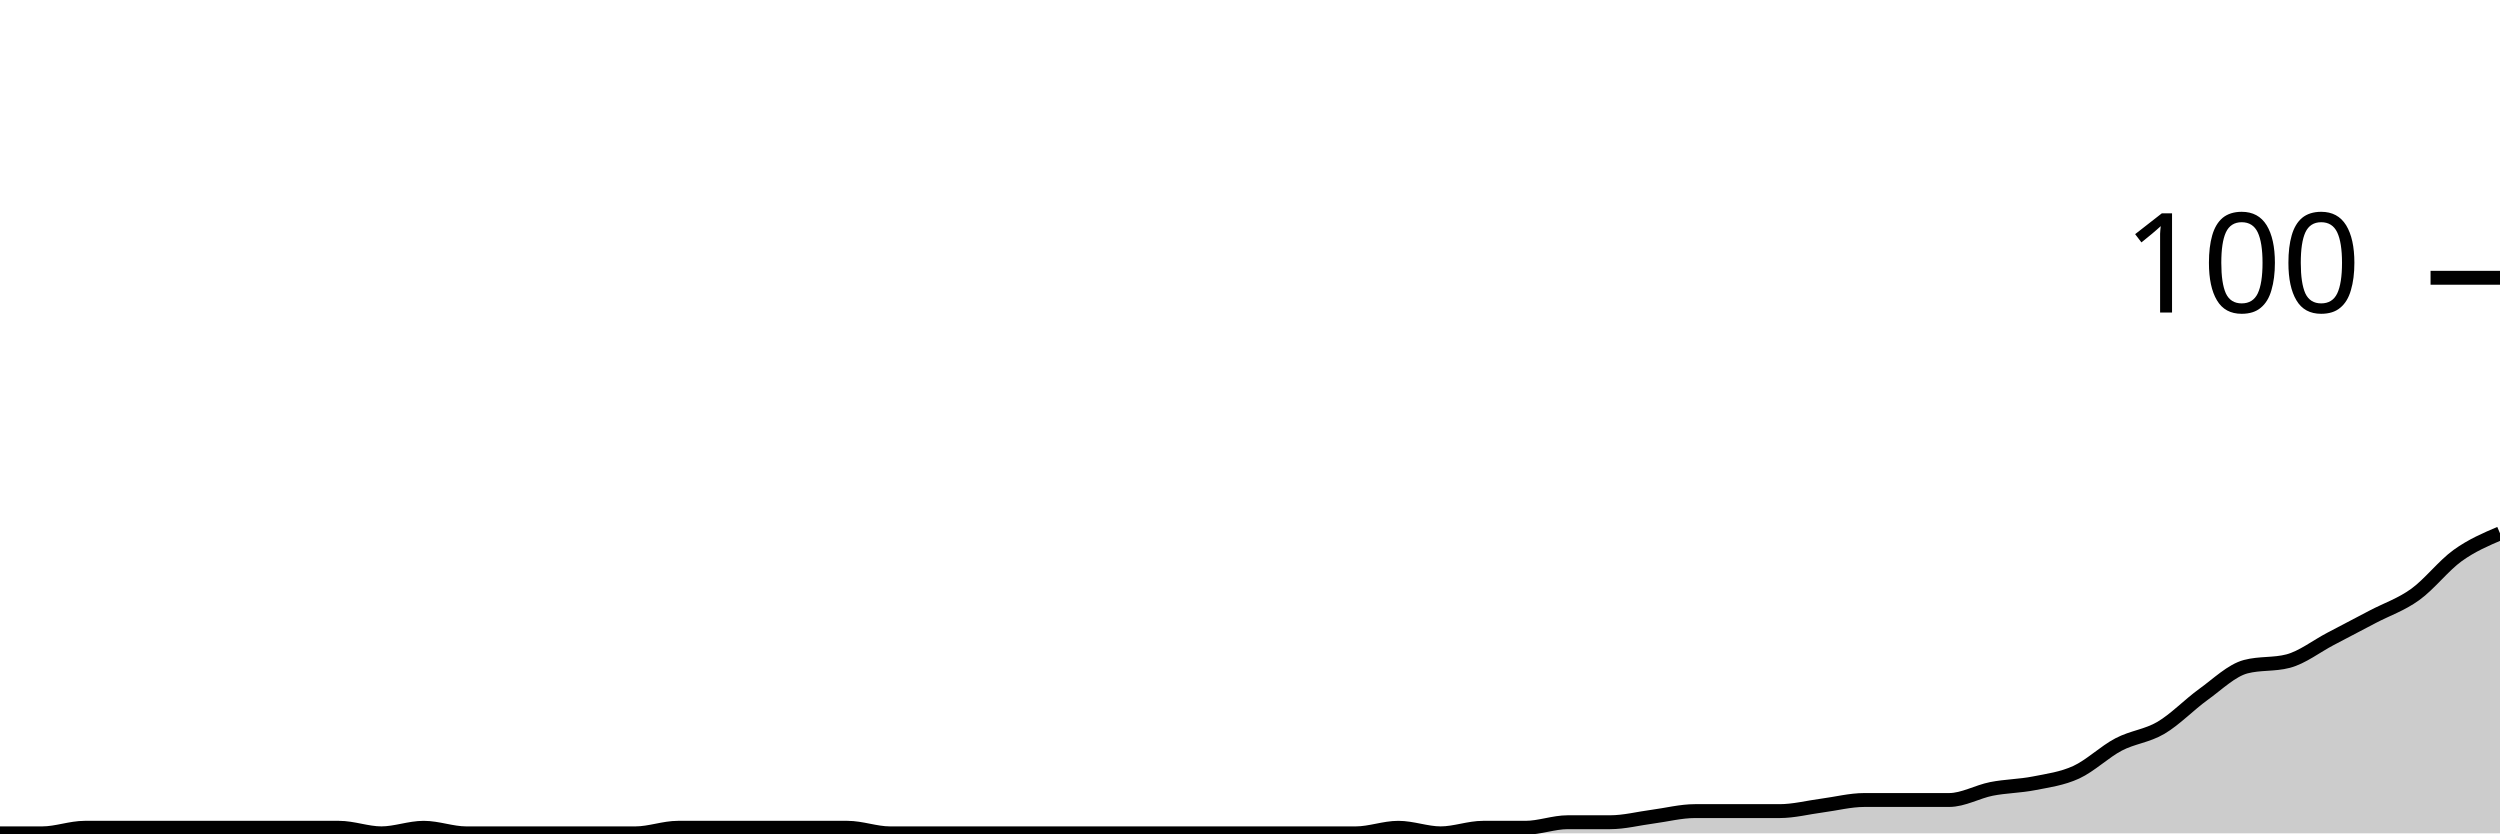
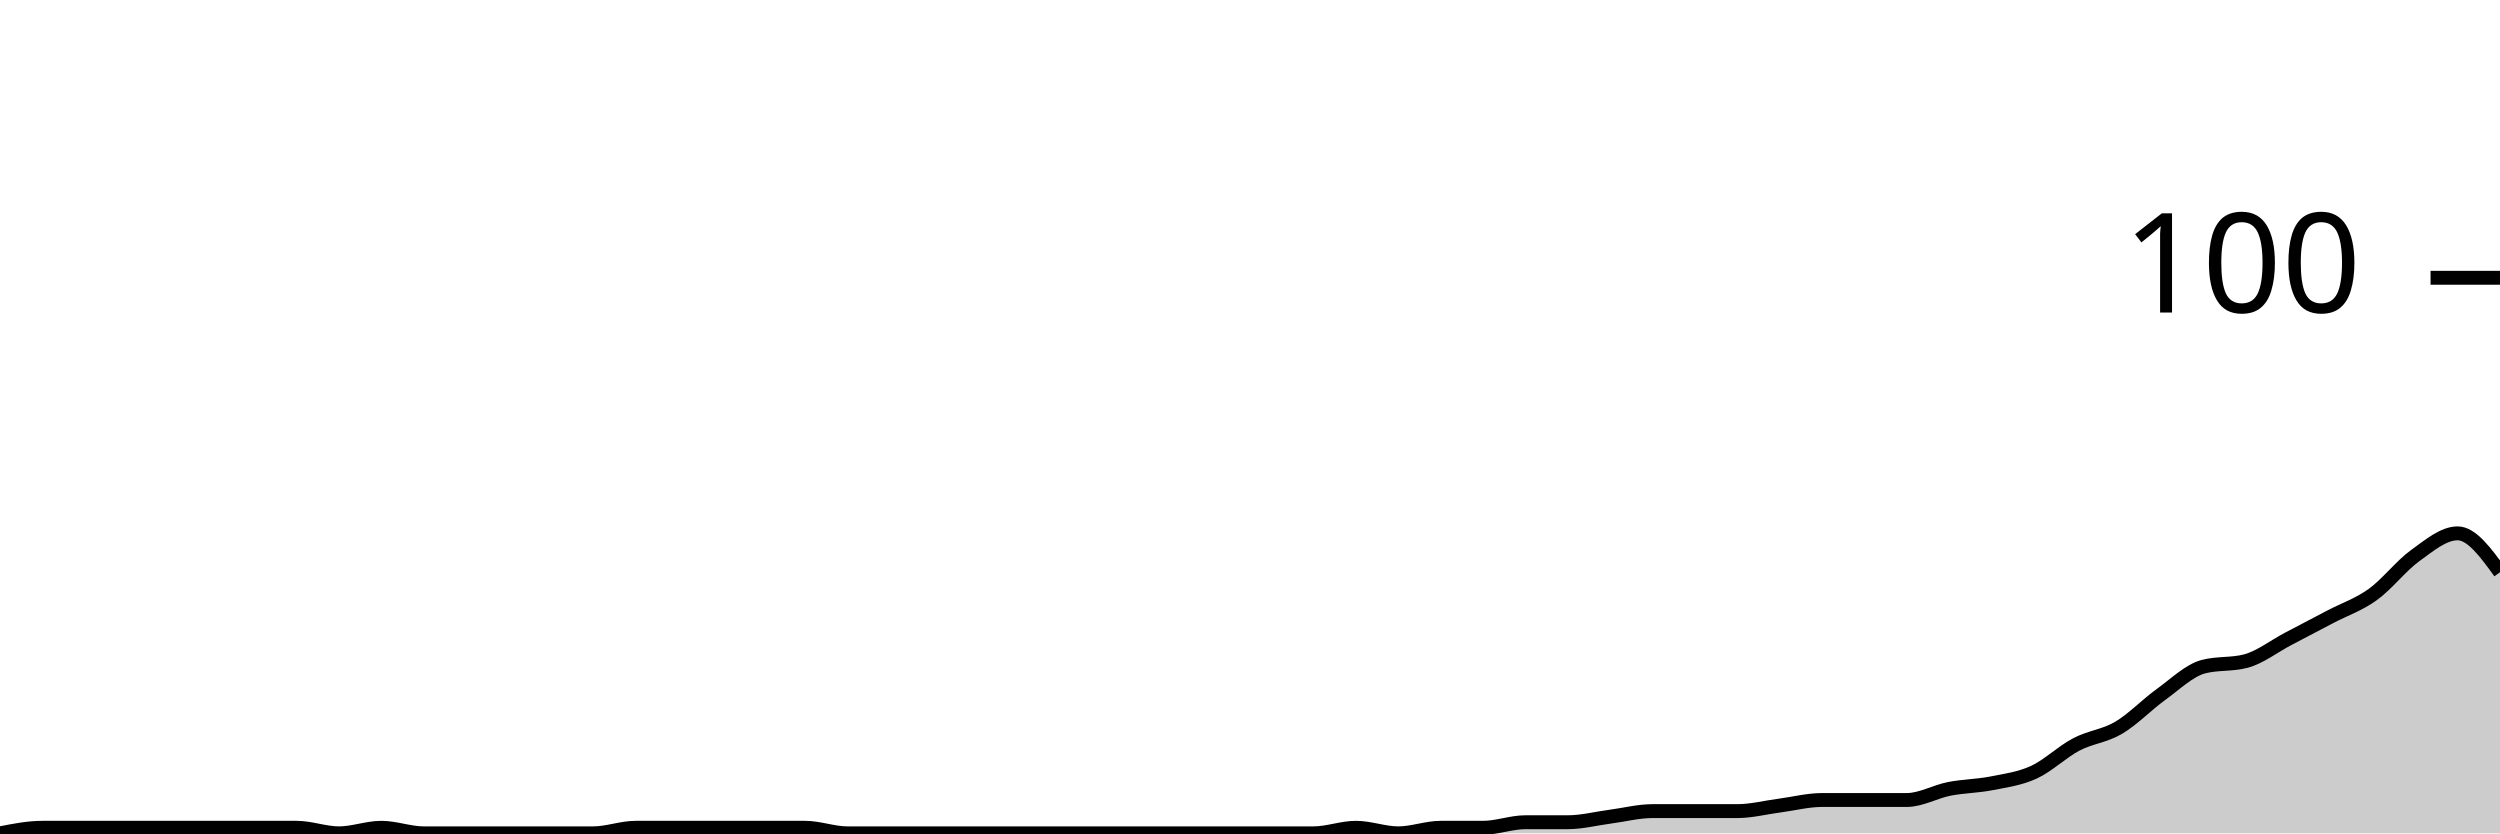
<svg xmlns="http://www.w3.org/2000/svg" viewBox="0 0 180 60">
  <g transform="translate(0,20)">
-     <path class="area" fill="rgba(0, 0, 0, 0.2)" d="M0,40C1.017,40,2.034,40,3.051,40C4.068,40,5.085,39.6,6.102,39.6C7.119,39.6,8.136,39.6,9.153,39.6C10.169,39.6,11.186,39.6,12.203,39.6C13.22,39.6,14.237,39.6,15.254,39.6C16.271,39.6,17.288,39.6,18.305,39.6C19.322,39.6,20.339,39.6,21.356,39.6C22.373,39.6,23.39,39.6,24.407,39.6C25.424,39.6,26.441,40,27.458,40C28.475,40,29.492,39.6,30.508,39.6C31.525,39.6,32.542,40,33.559,40C34.576,40,35.593,40,36.61,40C37.627,40,38.644,40,39.661,40C40.678,40,41.695,40,42.712,40C43.729,40,44.746,40,45.763,40C46.78,40,47.797,39.6,48.814,39.6C49.831,39.6,50.847,39.6,51.864,39.6C52.881,39.6,53.898,39.6,54.915,39.6C55.932,39.6,56.949,39.6,57.966,39.6C58.983,39.6,60,39.6,61.017,39.6C62.034,39.6,63.051,40,64.068,40C65.085,40,66.102,40,67.119,40C68.136,40,69.153,40,70.169,40C71.186,40,72.203,40,73.22,40C74.237,40,75.254,40,76.271,40C77.288,40,78.305,40,79.322,40C80.339,40,81.356,40,82.373,40C83.39,40,84.407,40,85.424,40C86.441,40,87.458,40,88.475,40C89.492,40,90.508,40,91.525,40C92.542,40,93.559,40,94.576,40C95.593,40,96.61,40,97.627,40C98.644,40,99.661,39.6,100.678,39.6C101.695,39.6,102.712,40,103.729,40C104.746,40,105.763,39.6,106.78,39.6C107.797,39.6,108.814,39.6,109.831,39.6C110.847,39.6,111.864,39.2,112.881,39.2C113.898,39.2,114.915,39.2,115.932,39.2C116.949,39.2,117.966,38.933,118.983,38.8C120,38.667,121.017,38.4,122.034,38.4C123.051,38.4,124.068,38.4,125.085,38.4C126.102,38.4,127.119,38.4,128.136,38.4C129.153,38.4,130.169,38.133,131.186,38C132.203,37.867,133.22,37.6,134.237,37.6C135.254,37.6,136.271,37.6,137.288,37.6C138.305,37.6,139.322,37.6,140.339,37.6C141.356,37.6,142.373,37,143.39,36.8C144.407,36.6,145.424,36.6,146.441,36.4C147.458,36.2,148.475,36.067,149.492,35.6C150.508,35.133,151.525,34.133,152.542,33.6C153.559,33.067,154.576,33,155.593,32.4C156.61,31.8,157.627,30.733,158.644,30C159.661,29.267,160.678,28.267,161.695,28C162.712,27.733,163.729,27.867,164.746,27.6C165.763,27.333,166.78,26.533,167.797,26C168.814,25.467,169.831,24.933,170.847,24.4C171.864,23.867,172.881,23.533,173.898,22.8C174.915,22.067,175.932,20.733,176.949,20C177.966,19.267,178.983,18.833,180,18.4L180,40C178.983,40,177.966,40,176.949,40C175.932,40,174.915,40,173.898,40C172.881,40,171.864,40,170.847,40C169.831,40,168.814,40,167.797,40C166.78,40,165.763,40,164.746,40C163.729,40,162.712,40,161.695,40C160.678,40,159.661,40,158.644,40C157.627,40,156.61,40,155.593,40C154.576,40,153.559,40,152.542,40C151.525,40,150.508,40,149.492,40C148.475,40,147.458,40,146.441,40C145.424,40,144.407,40,143.39,40C142.373,40,141.356,40,140.339,40C139.322,40,138.305,40,137.288,40C136.271,40,135.254,40,134.237,40C133.22,40,132.203,40,131.186,40C130.169,40,129.153,40,128.136,40C127.119,40,126.102,40,125.085,40C124.068,40,123.051,40,122.034,40C121.017,40,120,40,118.983,40C117.966,40,116.949,40,115.932,40C114.915,40,113.898,40,112.881,40C111.864,40,110.847,40,109.831,40C108.814,40,107.797,40,106.78,40C105.763,40,104.746,40,103.729,40C102.712,40,101.695,40,100.678,40C99.661,40,98.644,40,97.627,40C96.61,40,95.593,40,94.576,40C93.559,40,92.542,40,91.525,40C90.508,40,89.492,40,88.475,40C87.458,40,86.441,40,85.424,40C84.407,40,83.39,40,82.373,40C81.356,40,80.339,40,79.322,40C78.305,40,77.288,40,76.271,40C75.254,40,74.237,40,73.22,40C72.203,40,71.186,40,70.169,40C69.153,40,68.136,40,67.119,40C66.102,40,65.085,40,64.068,40C63.051,40,62.034,40,61.017,40C60,40,58.983,40,57.966,40C56.949,40,55.932,40,54.915,40C53.898,40,52.881,40,51.864,40C50.847,40,49.831,40,48.814,40C47.797,40,46.78,40,45.763,40C44.746,40,43.729,40,42.712,40C41.695,40,40.678,40,39.661,40C38.644,40,37.627,40,36.61,40C35.593,40,34.576,40,33.559,40C32.542,40,31.525,40,30.508,40C29.492,40,28.475,40,27.458,40C26.441,40,25.424,40,24.407,40C23.39,40,22.373,40,21.356,40C20.339,40,19.322,40,18.305,40C17.288,40,16.271,40,15.254,40C14.237,40,13.22,40,12.203,40C11.186,40,10.169,40,9.153,40C8.136,40,7.119,40,6.102,40C5.085,40,4.068,40,3.051,40C2.034,40,1.017,40,0,40Z" />
-     <path class="line" stroke="black" fill="none" d="M0,40C1.017,40,2.034,40,3.051,40C4.068,40,5.085,39.6,6.102,39.6C7.119,39.6,8.136,39.6,9.153,39.6C10.169,39.6,11.186,39.6,12.203,39.6C13.22,39.6,14.237,39.6,15.254,39.6C16.271,39.6,17.288,39.6,18.305,39.6C19.322,39.6,20.339,39.6,21.356,39.6C22.373,39.6,23.39,39.6,24.407,39.6C25.424,39.6,26.441,40,27.458,40C28.475,40,29.492,39.6,30.508,39.6C31.525,39.6,32.542,40,33.559,40C34.576,40,35.593,40,36.61,40C37.627,40,38.644,40,39.661,40C40.678,40,41.695,40,42.712,40C43.729,40,44.746,40,45.763,40C46.78,40,47.797,39.6,48.814,39.6C49.831,39.6,50.847,39.6,51.864,39.6C52.881,39.6,53.898,39.6,54.915,39.6C55.932,39.6,56.949,39.6,57.966,39.6C58.983,39.6,60,39.6,61.017,39.6C62.034,39.6,63.051,40,64.068,40C65.085,40,66.102,40,67.119,40C68.136,40,69.153,40,70.169,40C71.186,40,72.203,40,73.22,40C74.237,40,75.254,40,76.271,40C77.288,40,78.305,40,79.322,40C80.339,40,81.356,40,82.373,40C83.39,40,84.407,40,85.424,40C86.441,40,87.458,40,88.475,40C89.492,40,90.508,40,91.525,40C92.542,40,93.559,40,94.576,40C95.593,40,96.61,40,97.627,40C98.644,40,99.661,39.6,100.678,39.6C101.695,39.6,102.712,40,103.729,40C104.746,40,105.763,39.6,106.78,39.6C107.797,39.6,108.814,39.6,109.831,39.6C110.847,39.6,111.864,39.2,112.881,39.2C113.898,39.2,114.915,39.2,115.932,39.2C116.949,39.2,117.966,38.933,118.983,38.8C120,38.667,121.017,38.4,122.034,38.4C123.051,38.4,124.068,38.4,125.085,38.4C126.102,38.4,127.119,38.4,128.136,38.4C129.153,38.4,130.169,38.133,131.186,38C132.203,37.867,133.22,37.6,134.237,37.6C135.254,37.6,136.271,37.6,137.288,37.6C138.305,37.6,139.322,37.6,140.339,37.6C141.356,37.6,142.373,37,143.39,36.8C144.407,36.6,145.424,36.6,146.441,36.4C147.458,36.2,148.475,36.067,149.492,35.6C150.508,35.133,151.525,34.133,152.542,33.6C153.559,33.067,154.576,33,155.593,32.4C156.61,31.8,157.627,30.733,158.644,30C159.661,29.267,160.678,28.267,161.695,28C162.712,27.733,163.729,27.867,164.746,27.6C165.763,27.333,166.78,26.533,167.797,26C168.814,25.467,169.831,24.933,170.847,24.4C171.864,23.867,172.881,23.533,173.898,22.8C174.915,22.067,175.932,20.733,176.949,20C177.966,19.267,178.983,18.833,180,18.4" />
+     <path class="area" fill="rgba(0, 0, 0, 0.2)" d="M0,40C1.017,39.8,2.034,39.6,3.051,39.6C4.068,39.6,5.085,39.6,6.102,39.6C7.119,39.6,8.136,39.6,9.153,39.6C10.169,39.6,11.186,39.6,12.203,39.6C13.22,39.6,14.237,39.6,15.254,39.6C16.271,39.6,17.288,39.6,18.305,39.6C19.322,39.6,20.339,39.6,21.356,39.6C22.373,39.6,23.39,40,24.407,40C25.424,40,26.441,39.6,27.458,39.6C28.475,39.6,29.492,40,30.508,40C31.525,40,32.542,40,33.559,40C34.576,40,35.593,40,36.61,40C37.627,40,38.644,40,39.661,40C40.678,40,41.695,40,42.712,40C43.729,40,44.746,39.6,45.763,39.6C46.78,39.6,47.797,39.6,48.814,39.6C49.831,39.6,50.847,39.6,51.864,39.6C52.881,39.6,53.898,39.6,54.915,39.6C55.932,39.6,56.949,39.6,57.966,39.6C58.983,39.6,60,40,61.017,40C62.034,40,63.051,40,64.068,40C65.085,40,66.102,40,67.119,40C68.136,40,69.153,40,70.169,40C71.186,40,72.203,40,73.22,40C74.237,40,75.254,40,76.271,40C77.288,40,78.305,40,79.322,40C80.339,40,81.356,40,82.373,40C83.39,40,84.407,40,85.424,40C86.441,40,87.458,40,88.475,40C89.492,40,90.508,40,91.525,40C92.542,40,93.559,40,94.576,40C95.593,40,96.61,39.6,97.627,39.6C98.644,39.6,99.661,40,100.678,40C101.695,40,102.712,39.6,103.729,39.6C104.746,39.6,105.763,39.6,106.78,39.6C107.797,39.6,108.814,39.2,109.831,39.2C110.847,39.2,111.864,39.2,112.881,39.2C113.898,39.2,114.915,38.933,115.932,38.8C116.949,38.667,117.966,38.4,118.983,38.4C120,38.4,121.017,38.4,122.034,38.4C123.051,38.4,124.068,38.4,125.085,38.4C126.102,38.4,127.119,38.133,128.136,38C129.153,37.867,130.169,37.6,131.186,37.6C132.203,37.6,133.22,37.6,134.237,37.6C135.254,37.6,136.271,37.6,137.288,37.6C138.305,37.6,139.322,37,140.339,36.8C141.356,36.6,142.373,36.6,143.39,36.4C144.407,36.2,145.424,36.067,146.441,35.6C147.458,35.133,148.475,34.133,149.492,33.6C150.508,33.067,151.525,33,152.542,32.4C153.559,31.8,154.576,30.733,155.593,30C156.61,29.267,157.627,28.267,158.644,28C159.661,27.733,160.678,27.867,161.695,27.6C162.712,27.333,163.729,26.533,164.746,26C165.763,25.467,166.78,24.933,167.797,24.4C168.814,23.867,169.831,23.533,170.847,22.8C171.864,22.067,172.881,20.733,173.898,20C174.915,19.267,175.932,18.4,176.949,18.4C177.966,18.4,178.983,19.8,180,21.2L180,40C178.983,40,177.966,40,176.949,40C175.932,40,174.915,40,173.898,40C172.881,40,171.864,40,170.847,40C169.831,40,168.814,40,167.797,40C166.78,40,165.763,40,164.746,40C163.729,40,162.712,40,161.695,40C160.678,40,159.661,40,158.644,40C157.627,40,156.61,40,155.593,40C154.576,40,153.559,40,152.542,40C151.525,40,150.508,40,149.492,40C148.475,40,147.458,40,146.441,40C145.424,40,144.407,40,143.39,40C142.373,40,141.356,40,140.339,40C139.322,40,138.305,40,137.288,40C136.271,40,135.254,40,134.237,40C133.22,40,132.203,40,131.186,40C130.169,40,129.153,40,128.136,40C127.119,40,126.102,40,125.085,40C124.068,40,123.051,40,122.034,40C121.017,40,120,40,118.983,40C117.966,40,116.949,40,115.932,40C114.915,40,113.898,40,112.881,40C111.864,40,110.847,40,109.831,40C108.814,40,107.797,40,106.78,40C105.763,40,104.746,40,103.729,40C102.712,40,101.695,40,100.678,40C99.661,40,98.644,40,97.627,40C96.61,40,95.593,40,94.576,40C93.559,40,92.542,40,91.525,40C90.508,40,89.492,40,88.475,40C87.458,40,86.441,40,85.424,40C84.407,40,83.39,40,82.373,40C81.356,40,80.339,40,79.322,40C78.305,40,77.288,40,76.271,40C75.254,40,74.237,40,73.22,40C72.203,40,71.186,40,70.169,40C69.153,40,68.136,40,67.119,40C66.102,40,65.085,40,64.068,40C63.051,40,62.034,40,61.017,40C60,40,58.983,40,57.966,40C56.949,40,55.932,40,54.915,40C53.898,40,52.881,40,51.864,40C50.847,40,49.831,40,48.814,40C47.797,40,46.78,40,45.763,40C44.746,40,43.729,40,42.712,40C41.695,40,40.678,40,39.661,40C38.644,40,37.627,40,36.61,40C35.593,40,34.576,40,33.559,40C32.542,40,31.525,40,30.508,40C29.492,40,28.475,40,27.458,40C26.441,40,25.424,40,24.407,40C23.39,40,22.373,40,21.356,40C20.339,40,19.322,40,18.305,40C17.288,40,16.271,40,15.254,40C14.237,40,13.22,40,12.203,40C11.186,40,10.169,40,9.153,40C8.136,40,7.119,40,6.102,40C5.085,40,4.068,40,3.051,40C2.034,40,1.017,40,0,40Z" />
+     <path class="line" stroke="black" fill="none" d="M0,40C1.017,39.8,2.034,39.6,3.051,39.6C4.068,39.6,5.085,39.6,6.102,39.6C7.119,39.6,8.136,39.6,9.153,39.6C10.169,39.6,11.186,39.6,12.203,39.6C13.22,39.6,14.237,39.6,15.254,39.6C16.271,39.6,17.288,39.6,18.305,39.6C19.322,39.6,20.339,39.6,21.356,39.6C22.373,39.6,23.39,40,24.407,40C25.424,40,26.441,39.6,27.458,39.6C28.475,39.6,29.492,40,30.508,40C31.525,40,32.542,40,33.559,40C34.576,40,35.593,40,36.61,40C37.627,40,38.644,40,39.661,40C40.678,40,41.695,40,42.712,40C43.729,40,44.746,39.6,45.763,39.6C46.78,39.6,47.797,39.6,48.814,39.6C49.831,39.6,50.847,39.6,51.864,39.6C52.881,39.6,53.898,39.6,54.915,39.6C55.932,39.6,56.949,39.6,57.966,39.6C58.983,39.6,60,40,61.017,40C62.034,40,63.051,40,64.068,40C65.085,40,66.102,40,67.119,40C68.136,40,69.153,40,70.169,40C71.186,40,72.203,40,73.22,40C74.237,40,75.254,40,76.271,40C77.288,40,78.305,40,79.322,40C80.339,40,81.356,40,82.373,40C83.39,40,84.407,40,85.424,40C86.441,40,87.458,40,88.475,40C89.492,40,90.508,40,91.525,40C92.542,40,93.559,40,94.576,40C95.593,40,96.61,39.6,97.627,39.6C98.644,39.6,99.661,40,100.678,40C101.695,40,102.712,39.6,103.729,39.6C104.746,39.6,105.763,39.6,106.78,39.6C107.797,39.6,108.814,39.2,109.831,39.2C110.847,39.2,111.864,39.2,112.881,39.2C113.898,39.2,114.915,38.933,115.932,38.8C116.949,38.667,117.966,38.4,118.983,38.4C120,38.4,121.017,38.4,122.034,38.4C123.051,38.4,124.068,38.4,125.085,38.4C126.102,38.4,127.119,38.133,128.136,38C129.153,37.867,130.169,37.6,131.186,37.6C132.203,37.6,133.22,37.6,134.237,37.6C135.254,37.6,136.271,37.6,137.288,37.6C138.305,37.6,139.322,37,140.339,36.8C141.356,36.6,142.373,36.6,143.39,36.4C144.407,36.2,145.424,36.067,146.441,35.6C147.458,35.133,148.475,34.133,149.492,33.6C150.508,33.067,151.525,33,152.542,32.4C153.559,31.8,154.576,30.733,155.593,30C156.61,29.267,157.627,28.267,158.644,28C159.661,27.733,160.678,27.867,161.695,27.6C162.712,27.333,163.729,26.533,164.746,26C165.763,25.467,166.78,24.933,167.797,24.4C168.814,23.867,169.831,23.533,170.847,22.8C171.864,22.067,172.881,20.733,173.898,20C174.915,19.267,175.932,18.4,176.949,18.4C177.966,18.4,178.983,19.8,180,21.2" />
    <path class="axis-ceiling" stroke-width="1" stroke="black" fill="none" d="M175,0L180,0" />
    <text class="axis-ceiling-label" font-family="sans-serif" text-anchor="end" font-size="10px" x="170" y="2.5">100</text>
  </g>
</svg>
